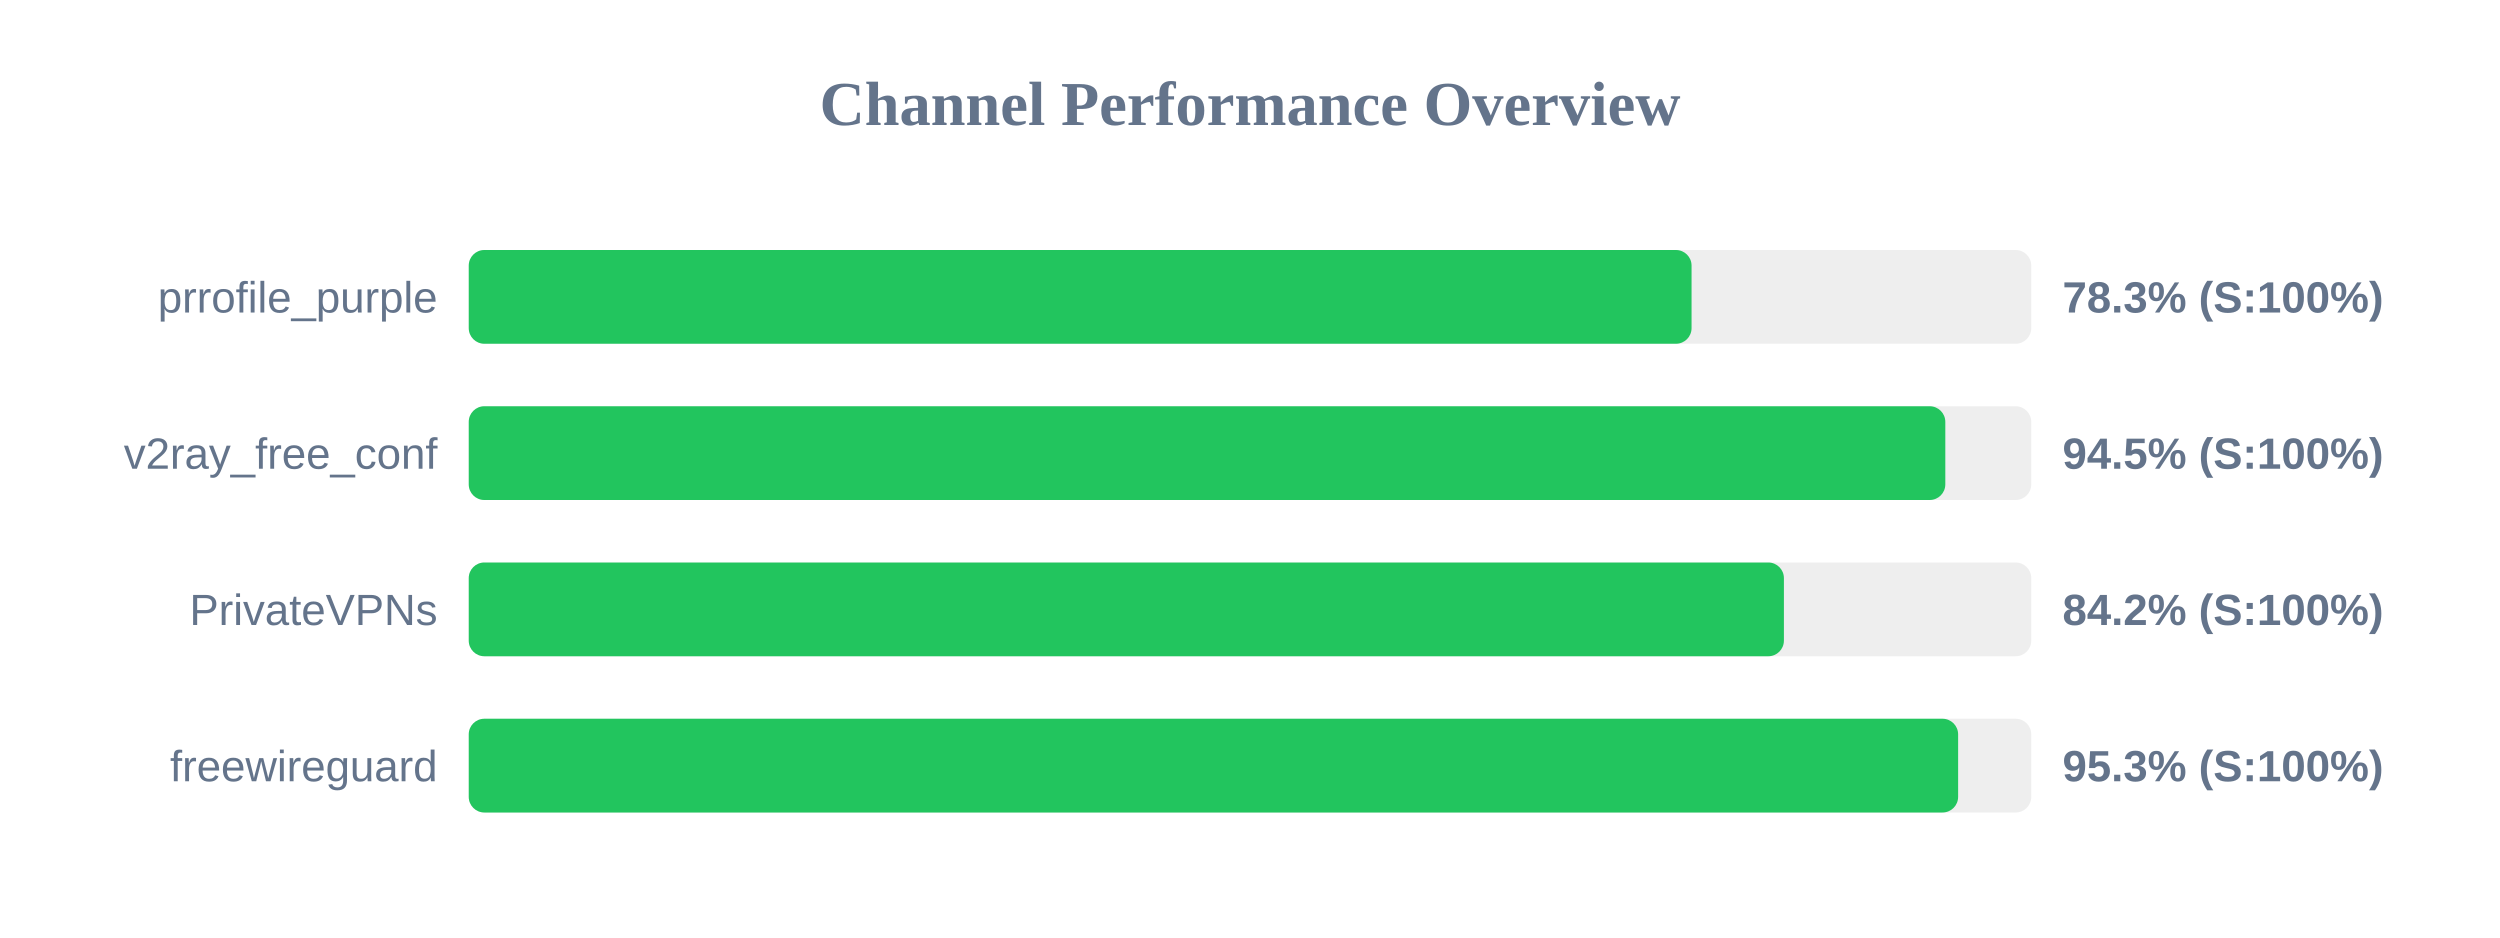
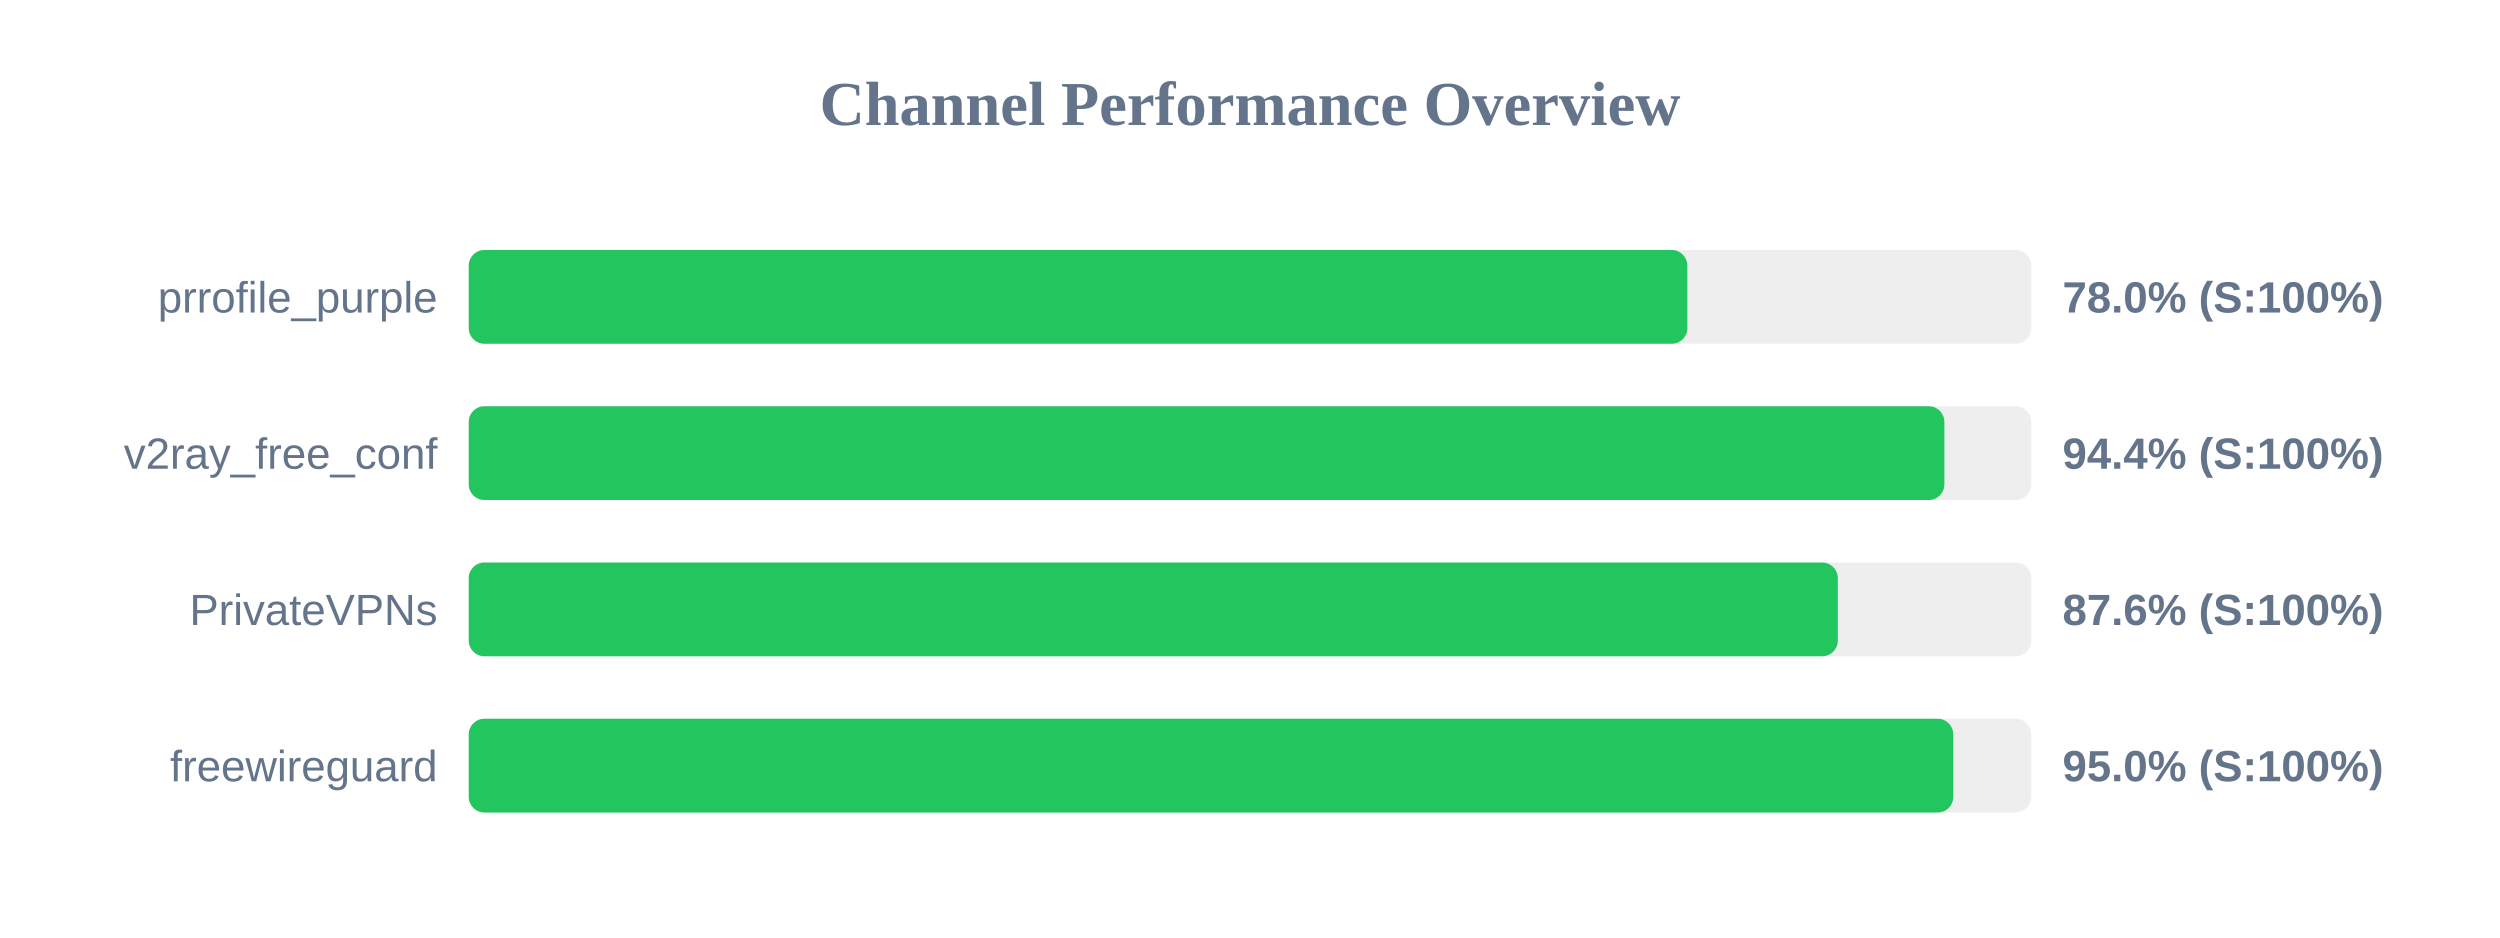
<svg xmlns="http://www.w3.org/2000/svg" width="800" height="300" version="1.1">
  <style>
        .row { font: 14px Arial; fill: #64748b; }
        .score { font: bold 14px Arial; fill: #64748b; }
    </style>
  <text x="400" y="40" text-anchor="middle" font-size="20px" font-weight="bold" fill="#64748b">Channel Performance Overview</text>
  <rect x="150" y="80" width="500" height="30" fill="#eee" rx="5" />
-   <rect x="150" y="80" width="391.3" height="30" fill="#22c55e" rx="5" />
+   <rect x="150" y="80" width="389.95" height="30" fill="#22c55e" rx="5" />
  <text x="140" y="100" text-anchor="end" class="row">prrofile_purple</text>
-   <text x="660" y="100" text-anchor="start" class="score">78.3% (S:100%)</text>
+   <text x="660" y="100" text-anchor="start" class="score">78.0% (S:100%)</text>
  <rect x="150" y="130" width="500" height="30" fill="#eee" rx="5" />
-   <rect x="150" y="130" width="472.5" height="30" fill="#22c55e" rx="5" />
+   <rect x="150" y="130" width="472.2" height="30" fill="#22c55e" rx="5" />
  <text x="140" y="150" text-anchor="end" class="row">v2ray_free_conf</text>
-   <text x="660" y="150" text-anchor="start" class="score">94.5% (S:100%)</text>
+   <text x="660" y="150" text-anchor="start" class="score">94.4% (S:100%)</text>
  <rect x="150" y="180" width="500" height="30" fill="#eee" rx="5" />
-   <rect x="150" y="180" width="420.85" height="30" fill="#22c55e" rx="5" />
+   <rect x="150" y="180" width="438.1" height="30" fill="#22c55e" rx="5" />
  <text x="140" y="200" text-anchor="end" class="row">PrivateVPNs</text>
-   <text x="660" y="200" text-anchor="start" class="score">84.2% (S:100%)</text>
+   <text x="660" y="200" text-anchor="start" class="score">87.6% (S:100%)</text>
  <rect x="150" y="230" width="500" height="30" fill="#eee" rx="5" />
-   <rect x="150" y="230" width="476.6" height="30" fill="#22c55e" rx="5" />
+   <rect x="150" y="230" width="475.05" height="30" fill="#22c55e" rx="5" />
  <text x="140" y="250" text-anchor="end" class="row">freewireguard</text>
-   <text x="660" y="250" text-anchor="start" class="score">95.3% (S:100%)</text>
+   <text x="660" y="250" text-anchor="start" class="score">95.0% (S:100%)</text>
</svg>
